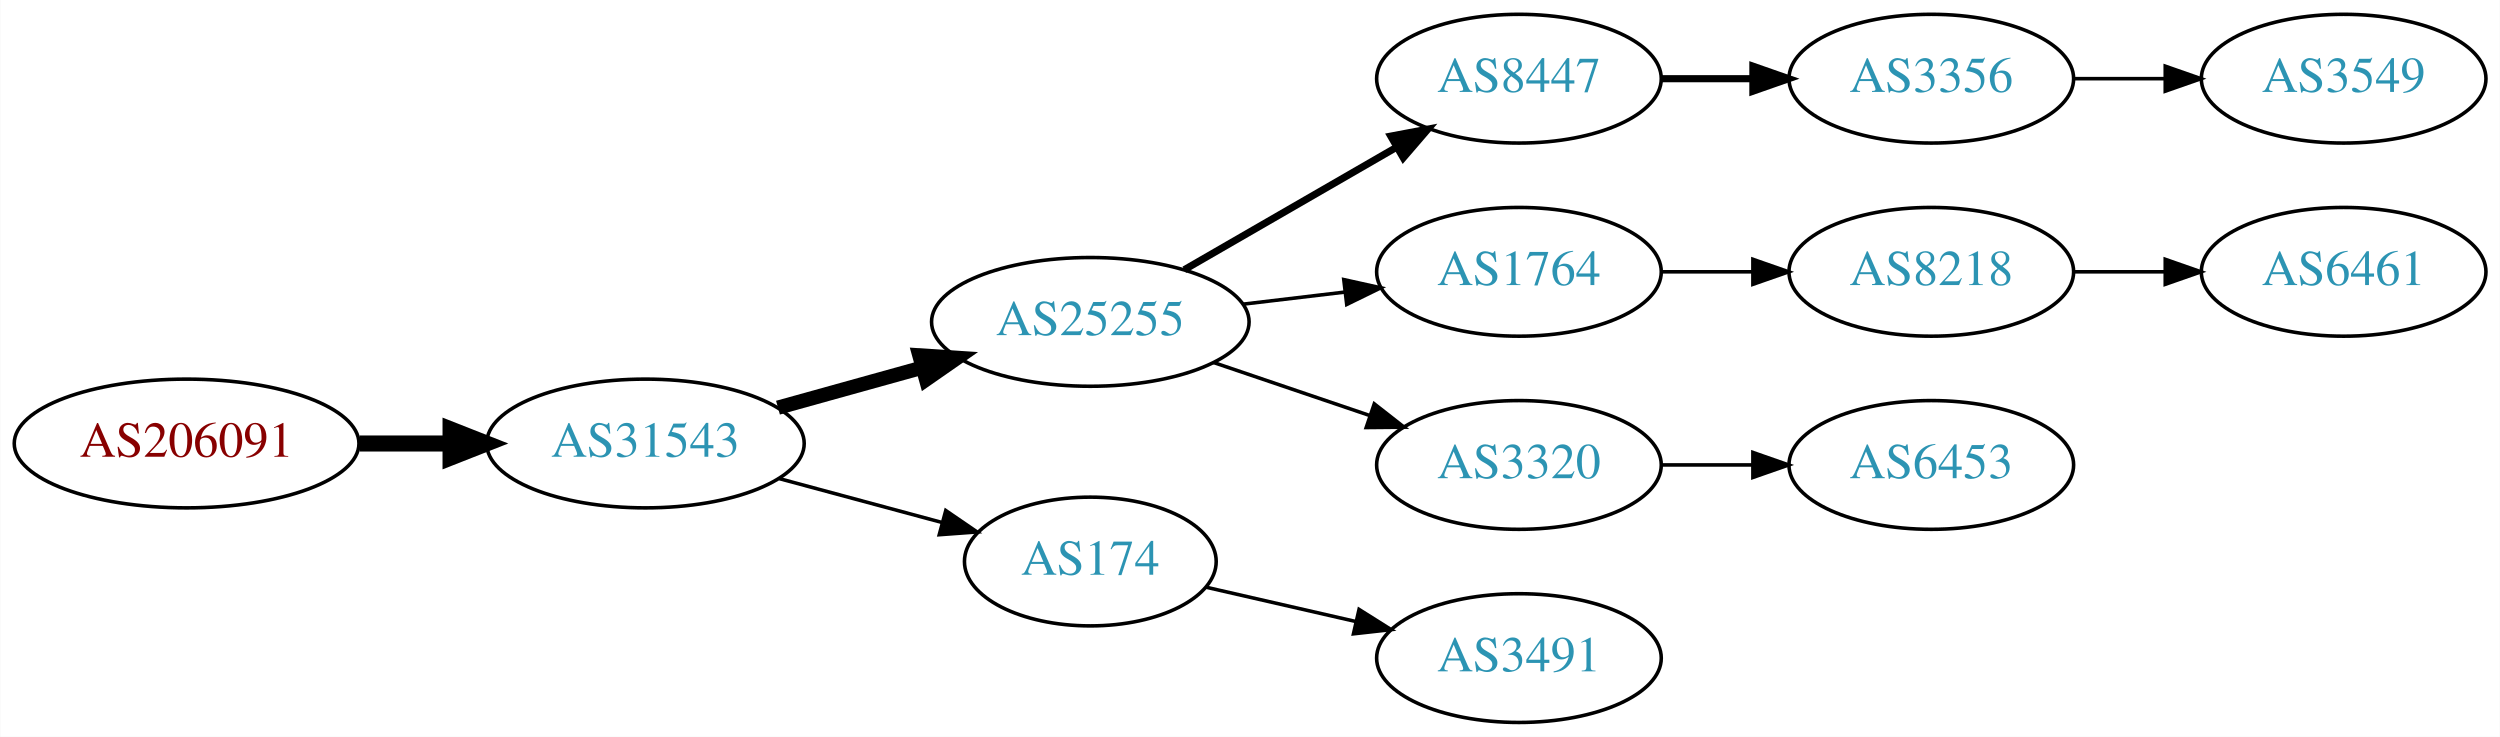
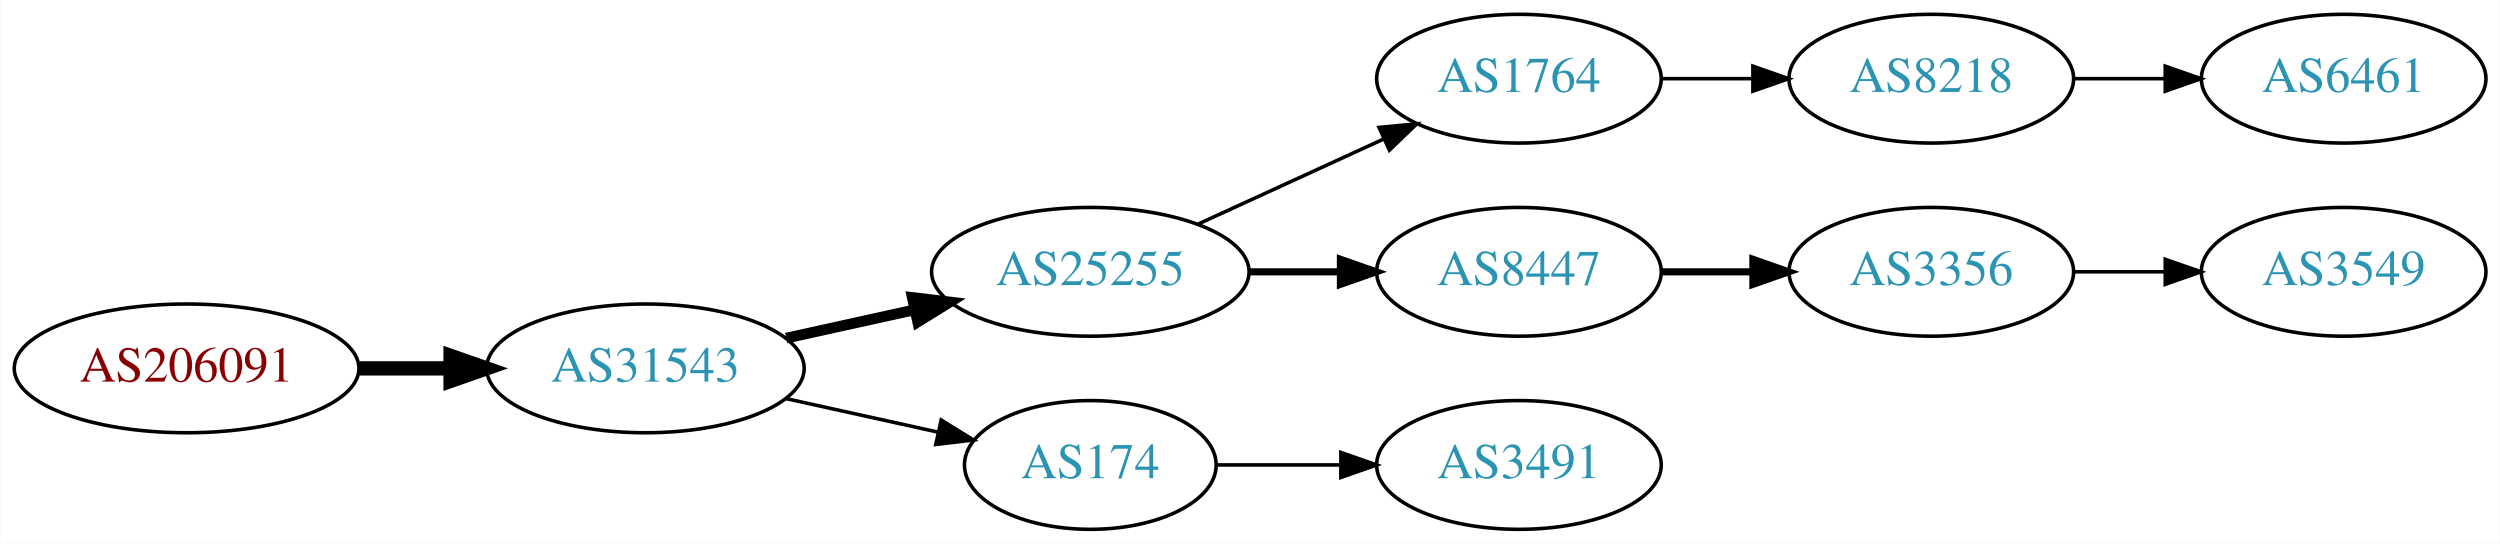
- <svg xmlns="http://www.w3.org/2000/svg" xmlns:xlink="http://www.w3.org/1999/xlink" width="699pt" height="206pt" viewBox="0.00 0.00 698.85 206.00">
-   <g id="graph0" class="graph" transform="scale(1 1) rotate(0) translate(4 202)">
-     <polygon fill="white" stroke="none" points="-4,4 -4,-202 694.855,-202 694.855,4 -4,4" />
+ <svg xmlns="http://www.w3.org/2000/svg" xmlns:xlink="http://www.w3.org/1999/xlink" width="699pt" height="152pt" viewBox="0.00 0.00 698.85 152.00">
+   <g id="graph0" class="graph" transform="scale(1 1) rotate(0) translate(4 148)">
+     <polygon fill="white" stroke="none" points="-4,4 -4,-148 694.855,-148 694.855,4 -4,4" />
    <g id="node1" class="node">
      <g id="a_node1">
        <a xlink:href="/asn/206091" xlink:title="AS206091 ~ planet-digital [AT]">
-           <ellipse fill="#ffffff" stroke="black" cx="48.096" cy="-78" rx="48.192" ry="18" />
-           <text text-anchor="middle" x="48.096" y="-74.3" font-family="Times,serif" font-size="14.00" fill="#880000">AS206091</text>
+           <ellipse fill="#ffffff" stroke="black" cx="48.096" cy="-45" rx="48.192" ry="18" />
+           <text text-anchor="middle" x="48.096" y="-41.3" font-family="Times,serif" font-size="14.00" fill="#880000">AS206091</text>
        </a>
      </g>
    </g>
    <g id="node2" class="node">
      <g id="a_node2">
        <a xlink:href="/asn/31543" xlink:title="AS31543 ~ myNET gmbh [AT]">
-           <ellipse fill="#ffffff" stroke="black" cx="176.388" cy="-78" rx="44.393" ry="18" />
-           <text text-anchor="middle" x="176.388" y="-74.3" font-family="Times,serif" font-size="14.00" fill="#2c94b3">AS31543</text>
+           <ellipse fill="#ffffff" stroke="black" cx="176.388" cy="-45" rx="44.393" ry="18" />
+           <text text-anchor="middle" x="176.388" y="-41.3" font-family="Times,serif" font-size="14.00" fill="#2c94b3">AS31543</text>
        </a>
      </g>
    </g>
    <g id="edge1" class="edge">
-       <path fill="none" stroke="black" stroke-width="4.5" d="M96.481,-78C104.742,-78 113.386,-78 121.799,-78" />
-       <polygon fill="black" stroke="black" stroke-width="4.5" points="121.904,-81.938 131.904,-78 121.904,-74.063 121.904,-81.938" />
+       <path fill="none" stroke="black" stroke-width="4" d="M96.481,-45C104.742,-45 113.386,-45 121.799,-45" />
+       <polygon fill="black" stroke="black" stroke-width="4" points="121.904,-48.5 131.904,-45 121.904,-41.5 121.904,-48.5" />
    </g>
    <g id="node3" class="node">
      <g id="a_node3">
        <a xlink:href="/asn/25255" xlink:title="AS25255 ~ ==&gt; TELE2 AUSTRIA &lt;== [AT]">
-           <ellipse fill="#ffffff" stroke="black" cx="300.78" cy="-112" rx="44.393" ry="18" />
-           <text text-anchor="middle" x="300.78" y="-108.3" font-family="Times,serif" font-size="14.00" fill="#2c94b3">AS25255</text>
+           <ellipse fill="#ffffff" stroke="black" cx="300.78" cy="-72" rx="44.393" ry="18" />
+           <text text-anchor="middle" x="300.78" y="-68.3" font-family="Times,serif" font-size="14.00" fill="#2c94b3">AS25255</text>
        </a>
      </g>
    </g>
    <g id="edge2" class="edge">
-       <path fill="none" stroke="black" stroke-width="4" d="M213.447,-88.017C226.034,-91.514 240.337,-95.487 253.631,-99.18" />
-       <polygon fill="black" stroke="black" stroke-width="4" points="252.983,-102.633 263.555,-101.937 254.856,-95.888 252.983,-102.633" />
+       <path fill="none" stroke="black" stroke-width="3" d="M215.777,-53.469C227.169,-55.982 239.792,-58.767 251.716,-61.397" />
+       <polygon fill="black" stroke="black" stroke-width="3" points="251.007,-64.825 261.526,-63.561 252.515,-57.989 251.007,-64.825" />
    </g>
    <g id="node4" class="node">
      <g id="a_node4">
        <a xlink:href="/asn/174" xlink:title="AS174 ~ Cogent Communications [US]">
-           <ellipse fill="#ffffff" stroke="black" cx="300.78" cy="-45" rx="35.194" ry="18" />
-           <text text-anchor="middle" x="300.78" y="-41.3" font-family="Times,serif" font-size="14.00" fill="#2c94b3">AS174</text>
+           <ellipse fill="#ffffff" stroke="black" cx="300.78" cy="-18" rx="35.194" ry="18" />
+           <text text-anchor="middle" x="300.78" y="-14.3" font-family="Times,serif" font-size="14.00" fill="#2c94b3">AS174</text>
        </a>
      </g>
    </g>
    <g id="edge3" class="edge">
-       <path fill="none" stroke="black" d="M213.778,-68.188C228.091,-64.329 244.583,-59.882 259.273,-55.922" />
-       <polygon fill="black" stroke="black" points="260.362,-59.253 269.106,-53.27 258.54,-52.494 260.362,-59.253" />
+       <path fill="none" stroke="black" d="M215.777,-36.531C229.185,-33.573 244.297,-30.24 257.969,-27.224" />
+       <polygon fill="black" stroke="black" points="259.08,-30.563 268.092,-24.991 257.572,-23.727 259.08,-30.563" />
    </g>
    <g id="node5" class="node">
      <g id="a_node5">
-         <a xlink:href="/asn/8447" xlink:title="AS8447 ~ A1 Telekom Austria AG [AT]">
-           <ellipse fill="#ffffff" stroke="black" cx="420.622" cy="-180" rx="39.794" ry="18" />
-           <text text-anchor="middle" x="420.622" y="-176.3" font-family="Times,serif" font-size="14.00" fill="#2c94b3">AS8447</text>
-         </a>
-       </g>
-     </g>
-     <g id="edge4" class="edge">
-       <path fill="none" stroke="black" stroke-width="2" d="M327.06,-126.588C344.379,-136.582 367.53,-149.941 386.346,-160.799" />
-       <polygon fill="black" stroke="black" stroke-width="2" points="384.78,-163.935 395.191,-165.902 388.279,-157.872 384.78,-163.935" />
-     </g>
-     <g id="node6" class="node">
-       <g id="a_node6">
        <a xlink:href="/asn/1764" xlink:title="AS1764 ~ NEXTLAYER-AS [AT]">
          <ellipse fill="#ffffff" stroke="black" cx="420.622" cy="-126" rx="39.794" ry="18" />
          <text text-anchor="middle" x="420.622" y="-122.3" font-family="Times,serif" font-size="14.00" fill="#2c94b3">AS1764</text>
        </a>
      </g>
    </g>
-     <g id="edge5" class="edge">
-       <path fill="none" stroke="black" d="M343.327,-116.936C352.573,-118.034 362.445,-119.207 371.917,-120.332" />
-       <polygon fill="black" stroke="black" points="371.645,-123.825 381.988,-121.529 372.471,-116.874 371.645,-123.825" />
+     <g id="edge4" class="edge">
+       <path fill="none" stroke="black" d="M330.909,-85.348C346.521,-92.502 365.918,-101.391 382.59,-109.03" />
+       <polygon fill="black" stroke="black" points="381.493,-112.378 392.042,-113.362 384.409,-106.014 381.493,-112.378" />
    </g>
-     <g id="node7" class="node">
-       <g id="a_node7">
-         <a xlink:href="/asn/3320" xlink:title="AS3320 ~ DTAG [DE]">
+     <g id="node6" class="node">
+       <g id="a_node6">
+         <a xlink:href="/asn/8447" xlink:title="AS8447 ~ A1 Telekom Austria AG [AT]">
          <ellipse fill="#ffffff" stroke="black" cx="420.622" cy="-72" rx="39.794" ry="18" />
-           <text text-anchor="middle" x="420.622" y="-68.3" font-family="Times,serif" font-size="14.00" fill="#2c94b3">AS3320</text>
+           <text text-anchor="middle" x="420.622" y="-68.3" font-family="Times,serif" font-size="14.00" fill="#2c94b3">AS8447</text>
        </a>
      </g>
    </g>
-     <g id="edge6" class="edge">
-       <path fill="none" stroke="black" d="M335.233,-100.645C348.834,-96.028 364.676,-90.651 378.938,-85.81" />
-       <polygon fill="black" stroke="black" points="380.167,-89.089 388.511,-82.56 377.917,-82.46 380.167,-89.089" />
+     <g id="edge5" class="edge">
+       <path fill="none" stroke="black" stroke-width="2" d="M344.991,-72C353.303,-72 362.066,-72 370.548,-72" />
+       <polygon fill="black" stroke="black" stroke-width="2" points="370.707,-75.5 380.707,-72 370.707,-68.5 370.707,-75.5" />
    </g>
    <g id="node9" class="node">
      <g id="a_node9">
        <a xlink:href="/asn/3491" xlink:title="AS3491 ~ PCCW Global, Inc. [US]">
          <ellipse fill="#ffffff" stroke="black" cx="420.622" cy="-18" rx="39.794" ry="18" />
          <text text-anchor="middle" x="420.622" y="-14.3" font-family="Times,serif" font-size="14.00" fill="#2c94b3">AS3491</text>
        </a>
      </g>
    </g>
    <g id="edge8" class="edge">
-       <path fill="none" stroke="black" d="M333.05,-37.835C345.889,-34.894 360.994,-31.433 374.961,-28.233" />
-       <polygon fill="black" stroke="black" points="375.916,-31.605 384.882,-25.96 374.353,-24.782 375.916,-31.605" />
+       <path fill="none" stroke="black" d="M336.181,-18C347.005,-18 359.173,-18 370.8,-18" />
+       <polygon fill="black" stroke="black" points="370.831,-21.5 380.831,-18 370.831,-14.5 370.831,-21.5" />
    </g>
-     <g id="node8" class="node">
-       <g id="a_node8">
-         <a xlink:href="/asn/3356" xlink:title="AS3356 ~ Level 3 Parent, LLC [US]">
-           <ellipse fill="#ffffff" stroke="black" cx="535.915" cy="-180" rx="39.794" ry="18" />
-           <text text-anchor="middle" x="535.915" y="-176.3" font-family="Times,serif" font-size="14.00" fill="#2c94b3">AS3356</text>
-         </a>
-       </g>
-     </g>
-     <g id="edge7" class="edge">
-       <path fill="none" stroke="black" stroke-width="2" d="M460.294,-180C468.497,-180 477.261,-180 485.794,-180" />
-       <polygon fill="black" stroke="black" stroke-width="2" points="486.033,-183.5 496.033,-180 486.033,-176.5 486.033,-183.5" />
-     </g>
-     <g id="node10" class="node">
-       <g id="a_node10">
+     <g id="node7" class="node">
+       <g id="a_node7">
        <a xlink:href="/asn/8218" xlink:title="AS8218 ~ legacy Neotelecoms [FR]">
          <ellipse fill="#ffffff" stroke="black" cx="535.915" cy="-126" rx="39.794" ry="18" />
          <text text-anchor="middle" x="535.915" y="-122.3" font-family="Times,serif" font-size="14.00" fill="#2c94b3">AS8218</text>
        </a>
      </g>
    </g>
-     <g id="edge9" class="edge">
+     <g id="edge6" class="edge">
      <path fill="none" stroke="black" d="M460.294,-126C468.497,-126 477.261,-126 485.794,-126" />
      <polygon fill="black" stroke="black" points="486.033,-129.5 496.033,-126 486.033,-122.5 486.033,-129.5" />
    </g>
-     <g id="node12" class="node">
-       <g id="a_node12">
-         <a xlink:href="/asn/6453" xlink:title="AS6453 ~ TATA COMMUNICATIONS (AMERICA) INC [US]">
+     <g id="node10" class="node">
+       <g id="a_node10">
+         <a xlink:href="/asn/3356" xlink:title="AS3356 ~ Level 3 Parent, LLC [US]">
          <ellipse fill="#ffffff" stroke="black" cx="535.915" cy="-72" rx="39.794" ry="18" />
-           <text text-anchor="middle" x="535.915" y="-68.3" font-family="Times,serif" font-size="14.00" fill="#2c94b3">AS6453</text>
+           <text text-anchor="middle" x="535.915" y="-68.3" font-family="Times,serif" font-size="14.00" fill="#2c94b3">AS3356</text>
        </a>
      </g>
    </g>
-     <g id="edge11" class="edge">
-       <path fill="none" stroke="black" d="M460.294,-72C468.497,-72 477.261,-72 485.794,-72" />
-       <polygon fill="black" stroke="black" points="486.033,-75.5 496.033,-72 486.033,-68.5 486.033,-75.5" />
+     <g id="edge9" class="edge">
+       <path fill="none" stroke="black" stroke-width="2" d="M460.294,-72C468.497,-72 477.261,-72 485.794,-72" />
+       <polygon fill="black" stroke="black" stroke-width="2" points="486.033,-75.5 496.033,-72 486.033,-68.5 486.033,-75.5" />
    </g>
-     <g id="node13" class="node">
-       <g id="a_node13">
-         <a xlink:href="/asn/3549" xlink:title="AS3549 ~ Level 3 Parent, LLC [US]">
-           <ellipse fill="#ffffff" stroke="black" cx="651.208" cy="-180" rx="39.794" ry="18" />
-           <text text-anchor="middle" x="651.208" y="-176.3" font-family="Times,serif" font-size="14.00" fill="#2c94b3">AS3549</text>
-         </a>
-       </g>
-     </g>
-     <g id="edge12" class="edge">
-       <path fill="none" stroke="black" d="M575.587,-180C583.79,-180 592.554,-180 601.087,-180" />
-       <polygon fill="black" stroke="black" points="601.326,-183.5 611.326,-180 601.326,-176.5 601.326,-183.5" />
-     </g>
-     <g id="node11" class="node">
-       <g id="a_node11">
+     <g id="node8" class="node">
+       <g id="a_node8">
        <a xlink:href="/asn/6461" xlink:title="AS6461 ~ Zayo Bandwidth [US]">
          <ellipse fill="#ffffff" stroke="black" cx="651.208" cy="-126" rx="39.794" ry="18" />
          <text text-anchor="middle" x="651.208" y="-122.3" font-family="Times,serif" font-size="14.00" fill="#2c94b3">AS6461</text>
        </a>
      </g>
    </g>
-     <g id="edge10" class="edge">
+     <g id="edge7" class="edge">
      <path fill="none" stroke="black" d="M575.587,-126C583.79,-126 592.554,-126 601.087,-126" />
      <polygon fill="black" stroke="black" points="601.326,-129.5 611.326,-126 601.326,-122.5 601.326,-129.5" />
    </g>
+     <g id="node11" class="node">
+       <g id="a_node11">
+         <a xlink:href="/asn/3549" xlink:title="AS3549 ~ Level 3 Parent, LLC [US]">
+           <ellipse fill="#ffffff" stroke="black" cx="651.208" cy="-72" rx="39.794" ry="18" />
+           <text text-anchor="middle" x="651.208" y="-68.3" font-family="Times,serif" font-size="14.00" fill="#2c94b3">AS3549</text>
+         </a>
+       </g>
+     </g>
+     <g id="edge10" class="edge">
+       <path fill="none" stroke="black" d="M575.587,-72C583.79,-72 592.554,-72 601.087,-72" />
+       <polygon fill="black" stroke="black" points="601.326,-75.5 611.326,-72 601.326,-68.5 601.326,-75.5" />
+     </g>
  </g>
</svg>
